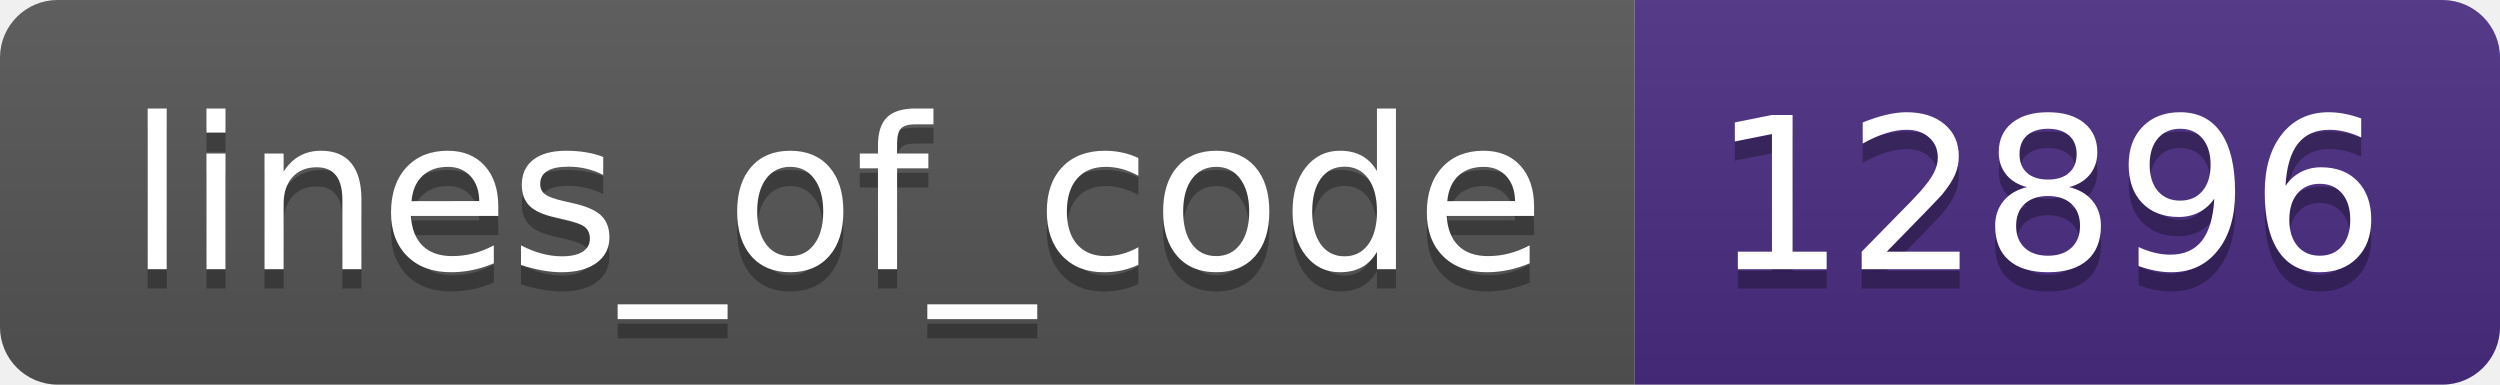
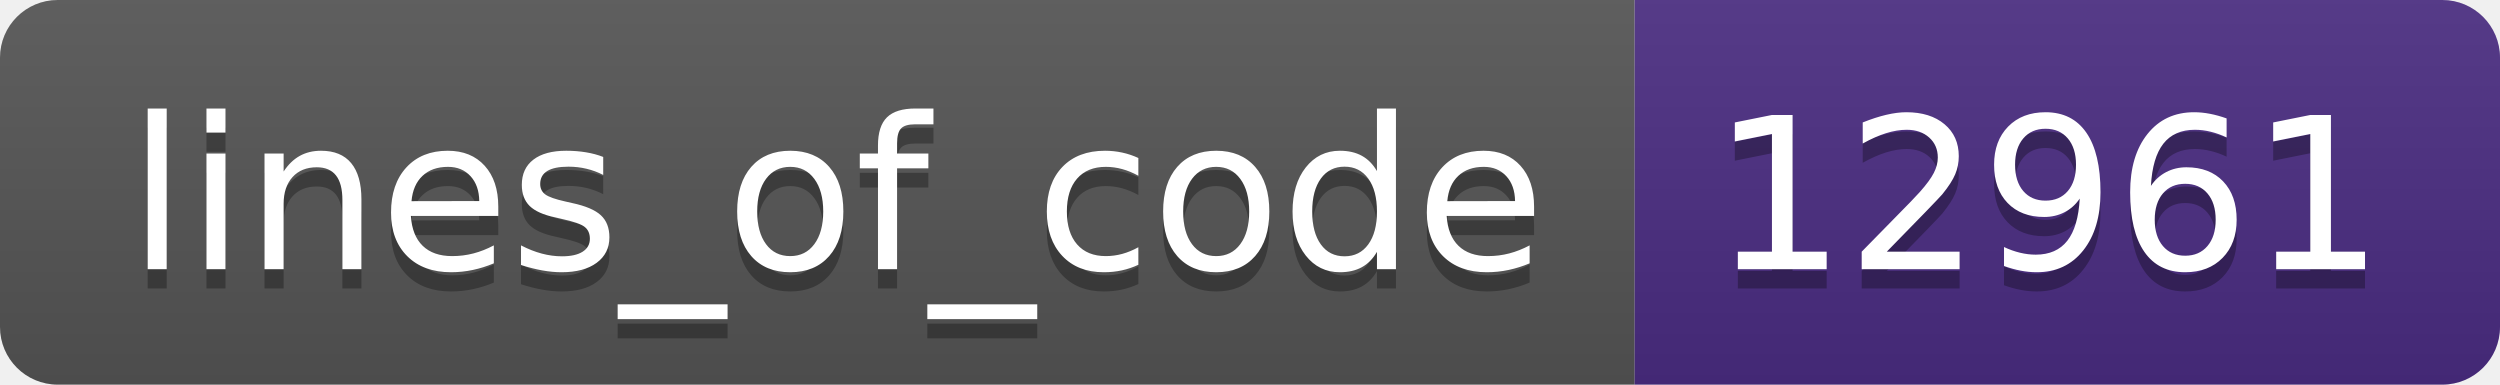
- <svg xmlns="http://www.w3.org/2000/svg" width="130" height="20" role="img" aria-label="lines_of_code: 12896">
+ <svg xmlns="http://www.w3.org/2000/svg" width="130" height="20" role="img" aria-label="lines_of_code: 12961">
  <linearGradient id="s" x2="0" y2="100%">
    <stop offset="0" stop-color="#bbb" stop-opacity=".1" />
    <stop offset="1" stop-opacity=".1" />
  </linearGradient>
  <clipPath id="r">
    <rect width="130" height="20" rx="3" fill="#fff" />
  </clipPath>
  <g clip-path="url(#r)">
    <rect width="85" height="20" fill="#555" />
    <rect x="85" width="45" height="20" fill="#4b2c82" />
    <rect width="130" height="20" fill="url(#s)" />
  </g>
  <g fill="#fff" text-anchor="middle" font-family="Verdana,Geneva,DejaVu Sans,sans-serif" text-rendering="geometricPrecision" font-size="110">
    <text aria-hidden="true" x="435" y="150" fill="#010101" fill-opacity=".3" transform="scale(.1)" textLength="750">lines_of_code</text>
    <text x="435" y="140" transform="scale(.1)" fill="#fff" textLength="750">lines_of_code</text>
-     <text aria-hidden="true" x="1065" y="150" fill="#010101" fill-opacity=".3" transform="scale(.1)" textLength="350">12896</text>
-     <text x="1065" y="140" transform="scale(.1)" fill="#fff" textLength="350">12896</text>
+     <text aria-hidden="true" x="1065" y="150" fill="#010101" fill-opacity=".3" transform="scale(.1)" textLength="350">12961</text>
+     <text x="1065" y="140" transform="scale(.1)" fill="#fff" textLength="350">12961</text>
  </g>
</svg>
